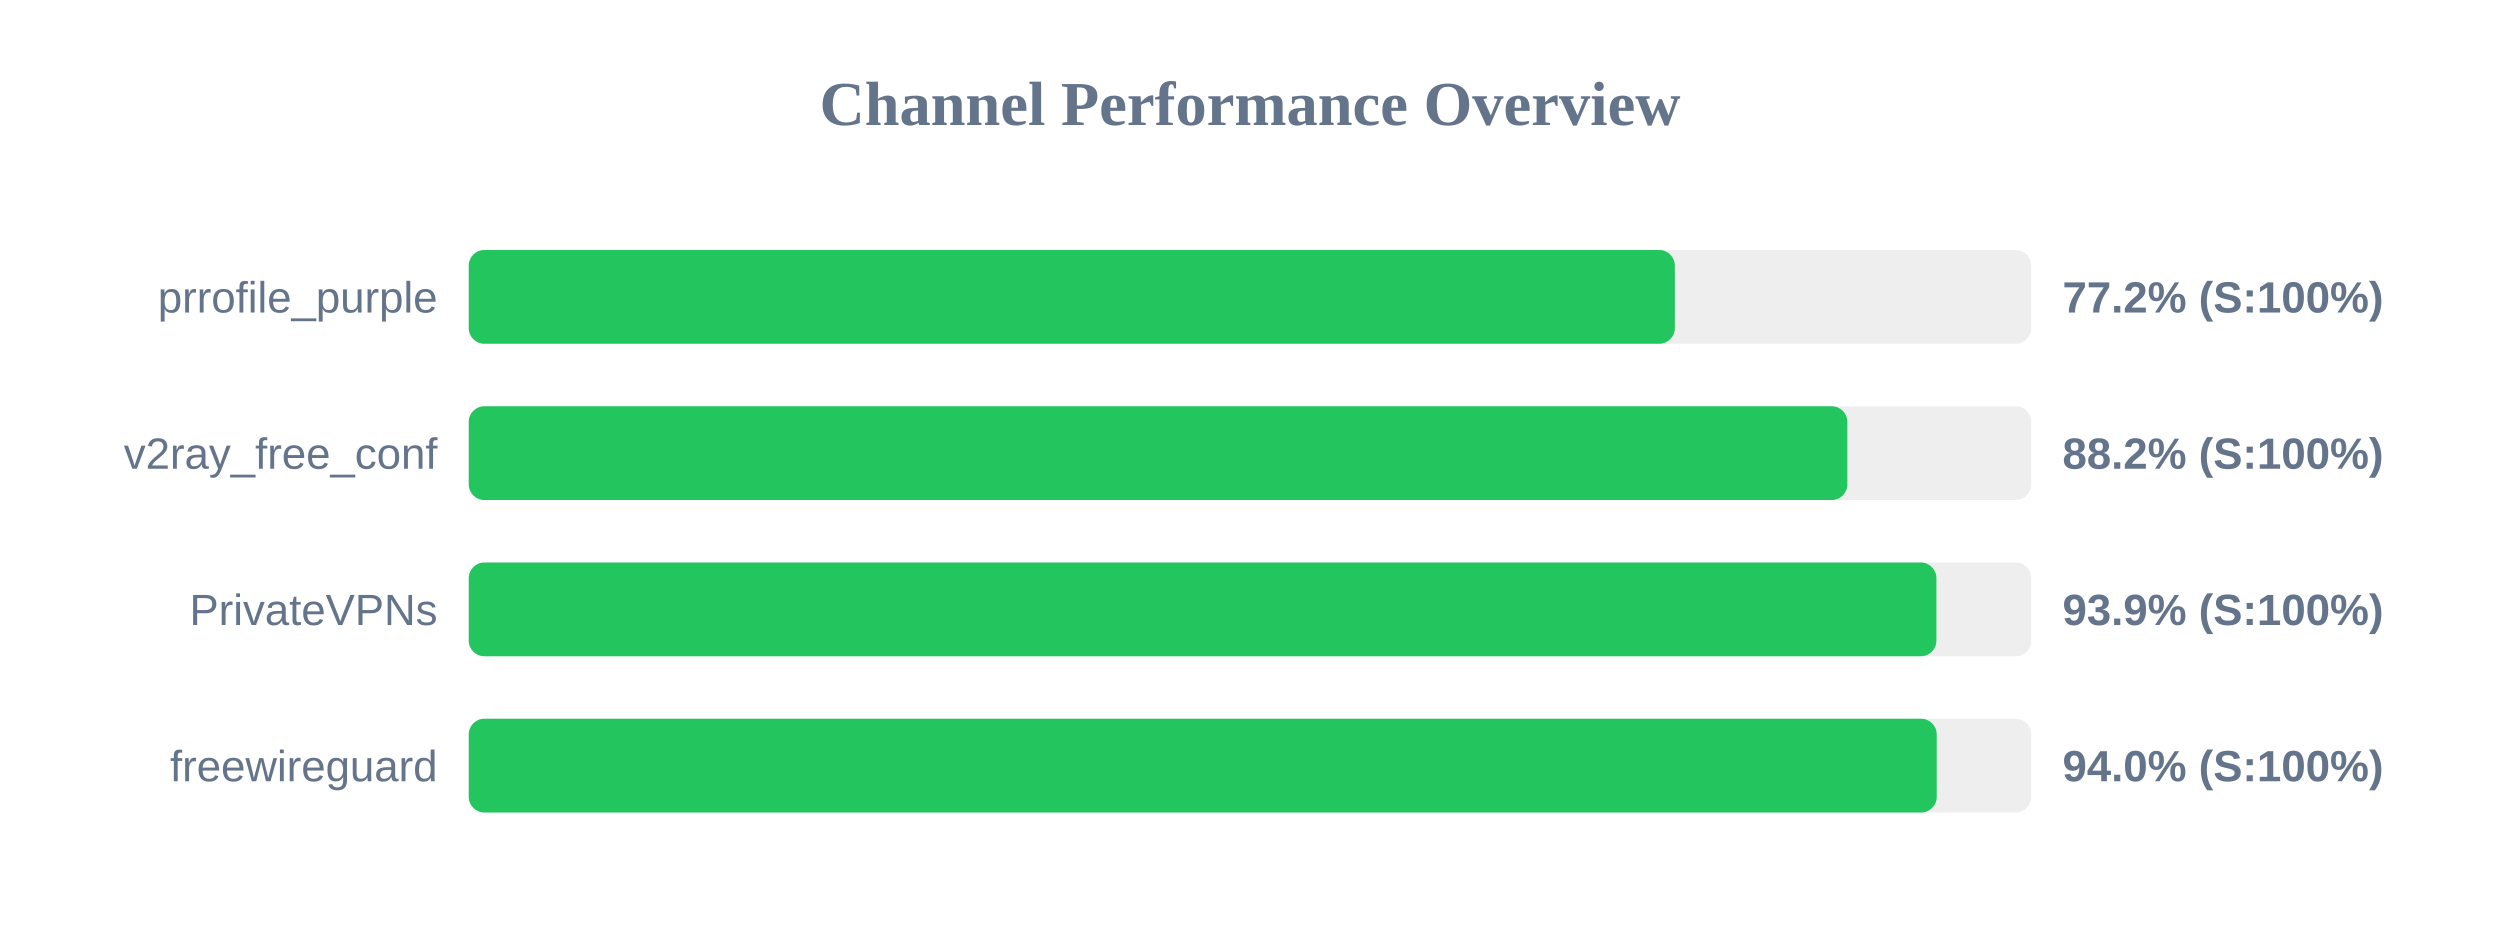
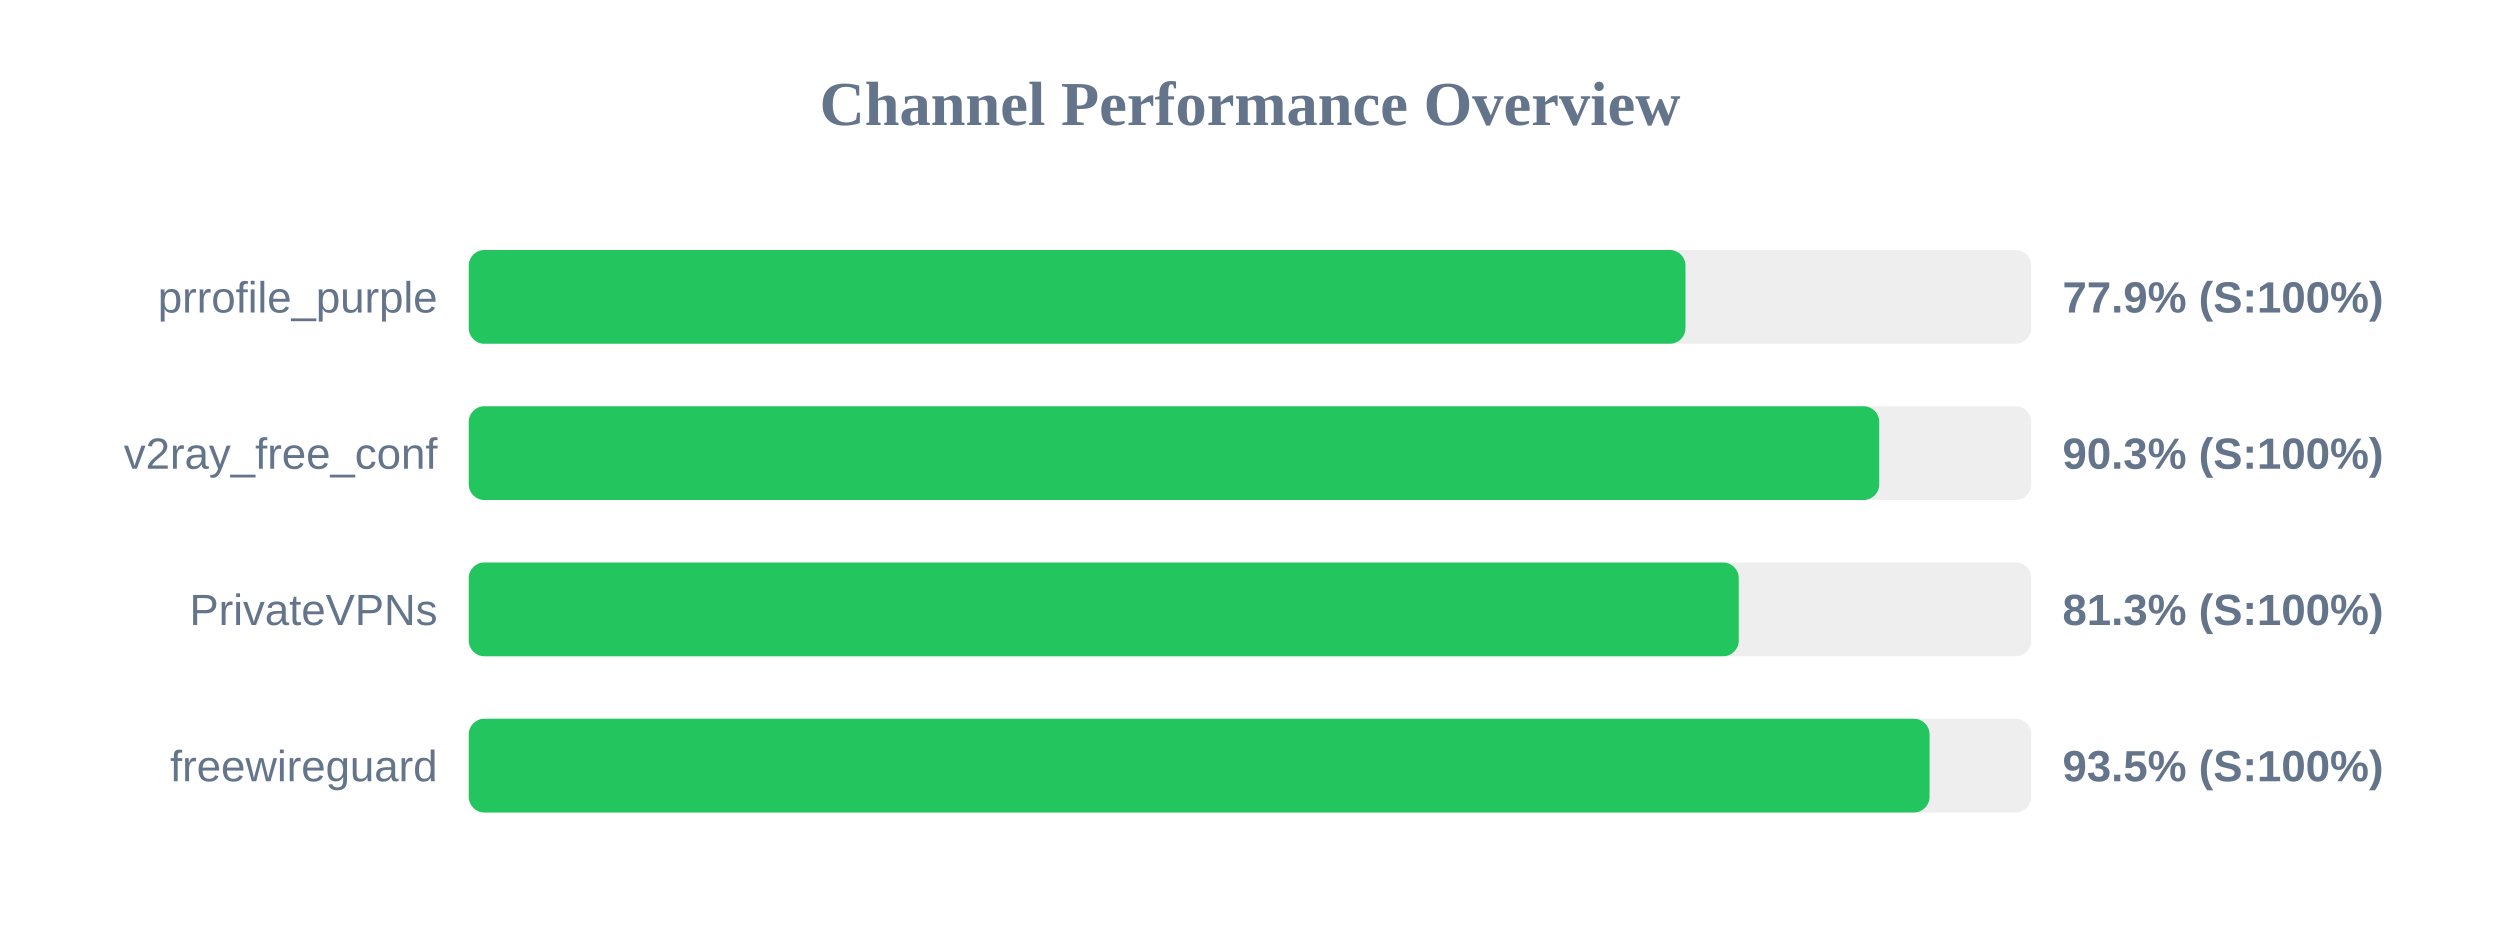
<svg xmlns="http://www.w3.org/2000/svg" width="800" height="300" version="1.1">
  <style>
        .row { font: 14px Arial; fill: #64748b; }
        .score { font: bold 14px Arial; fill: #64748b; }
    </style>
  <text x="400" y="40" text-anchor="middle" font-size="20px" font-weight="bold" fill="#64748b">Channel Performance Overview</text>
  <rect x="150" y="80" width="500" height="30" fill="#eee" rx="5" />
-   <rect x="150" y="80" width="385.95" height="30" fill="#22c55e" rx="5" />
+   <rect x="150" y="80" width="389.35" height="30" fill="#22c55e" rx="5" />
  <text x="140" y="100" text-anchor="end" class="row">prrofile_purple</text>
-   <text x="660" y="100" text-anchor="start" class="score">77.2% (S:100%)</text>
+   <text x="660" y="100" text-anchor="start" class="score">77.9% (S:100%)</text>
  <rect x="150" y="130" width="500" height="30" fill="#eee" rx="5" />
-   <rect x="150" y="130" width="441.15" height="30" fill="#22c55e" rx="5" />
+   <rect x="150" y="130" width="451.35" height="30" fill="#22c55e" rx="5" />
  <text x="140" y="150" text-anchor="end" class="row">v2ray_free_conf</text>
-   <text x="660" y="150" text-anchor="start" class="score">88.2% (S:100%)</text>
+   <text x="660" y="150" text-anchor="start" class="score">90.3% (S:100%)</text>
  <rect x="150" y="180" width="500" height="30" fill="#eee" rx="5" />
-   <rect x="150" y="180" width="469.65" height="30" fill="#22c55e" rx="5" />
+   <rect x="150" y="180" width="406.4" height="30" fill="#22c55e" rx="5" />
  <text x="140" y="200" text-anchor="end" class="row">PrivateVPNs</text>
-   <text x="660" y="200" text-anchor="start" class="score">93.9% (S:100%)</text>
+   <text x="660" y="200" text-anchor="start" class="score">81.3% (S:100%)</text>
  <rect x="150" y="230" width="500" height="30" fill="#eee" rx="5" />
-   <rect x="150" y="230" width="469.75" height="30" fill="#22c55e" rx="5" />
+   <rect x="150" y="230" width="467.45" height="30" fill="#22c55e" rx="5" />
  <text x="140" y="250" text-anchor="end" class="row">freewireguard</text>
-   <text x="660" y="250" text-anchor="start" class="score">94.0% (S:100%)</text>
+   <text x="660" y="250" text-anchor="start" class="score">93.5% (S:100%)</text>
</svg>
